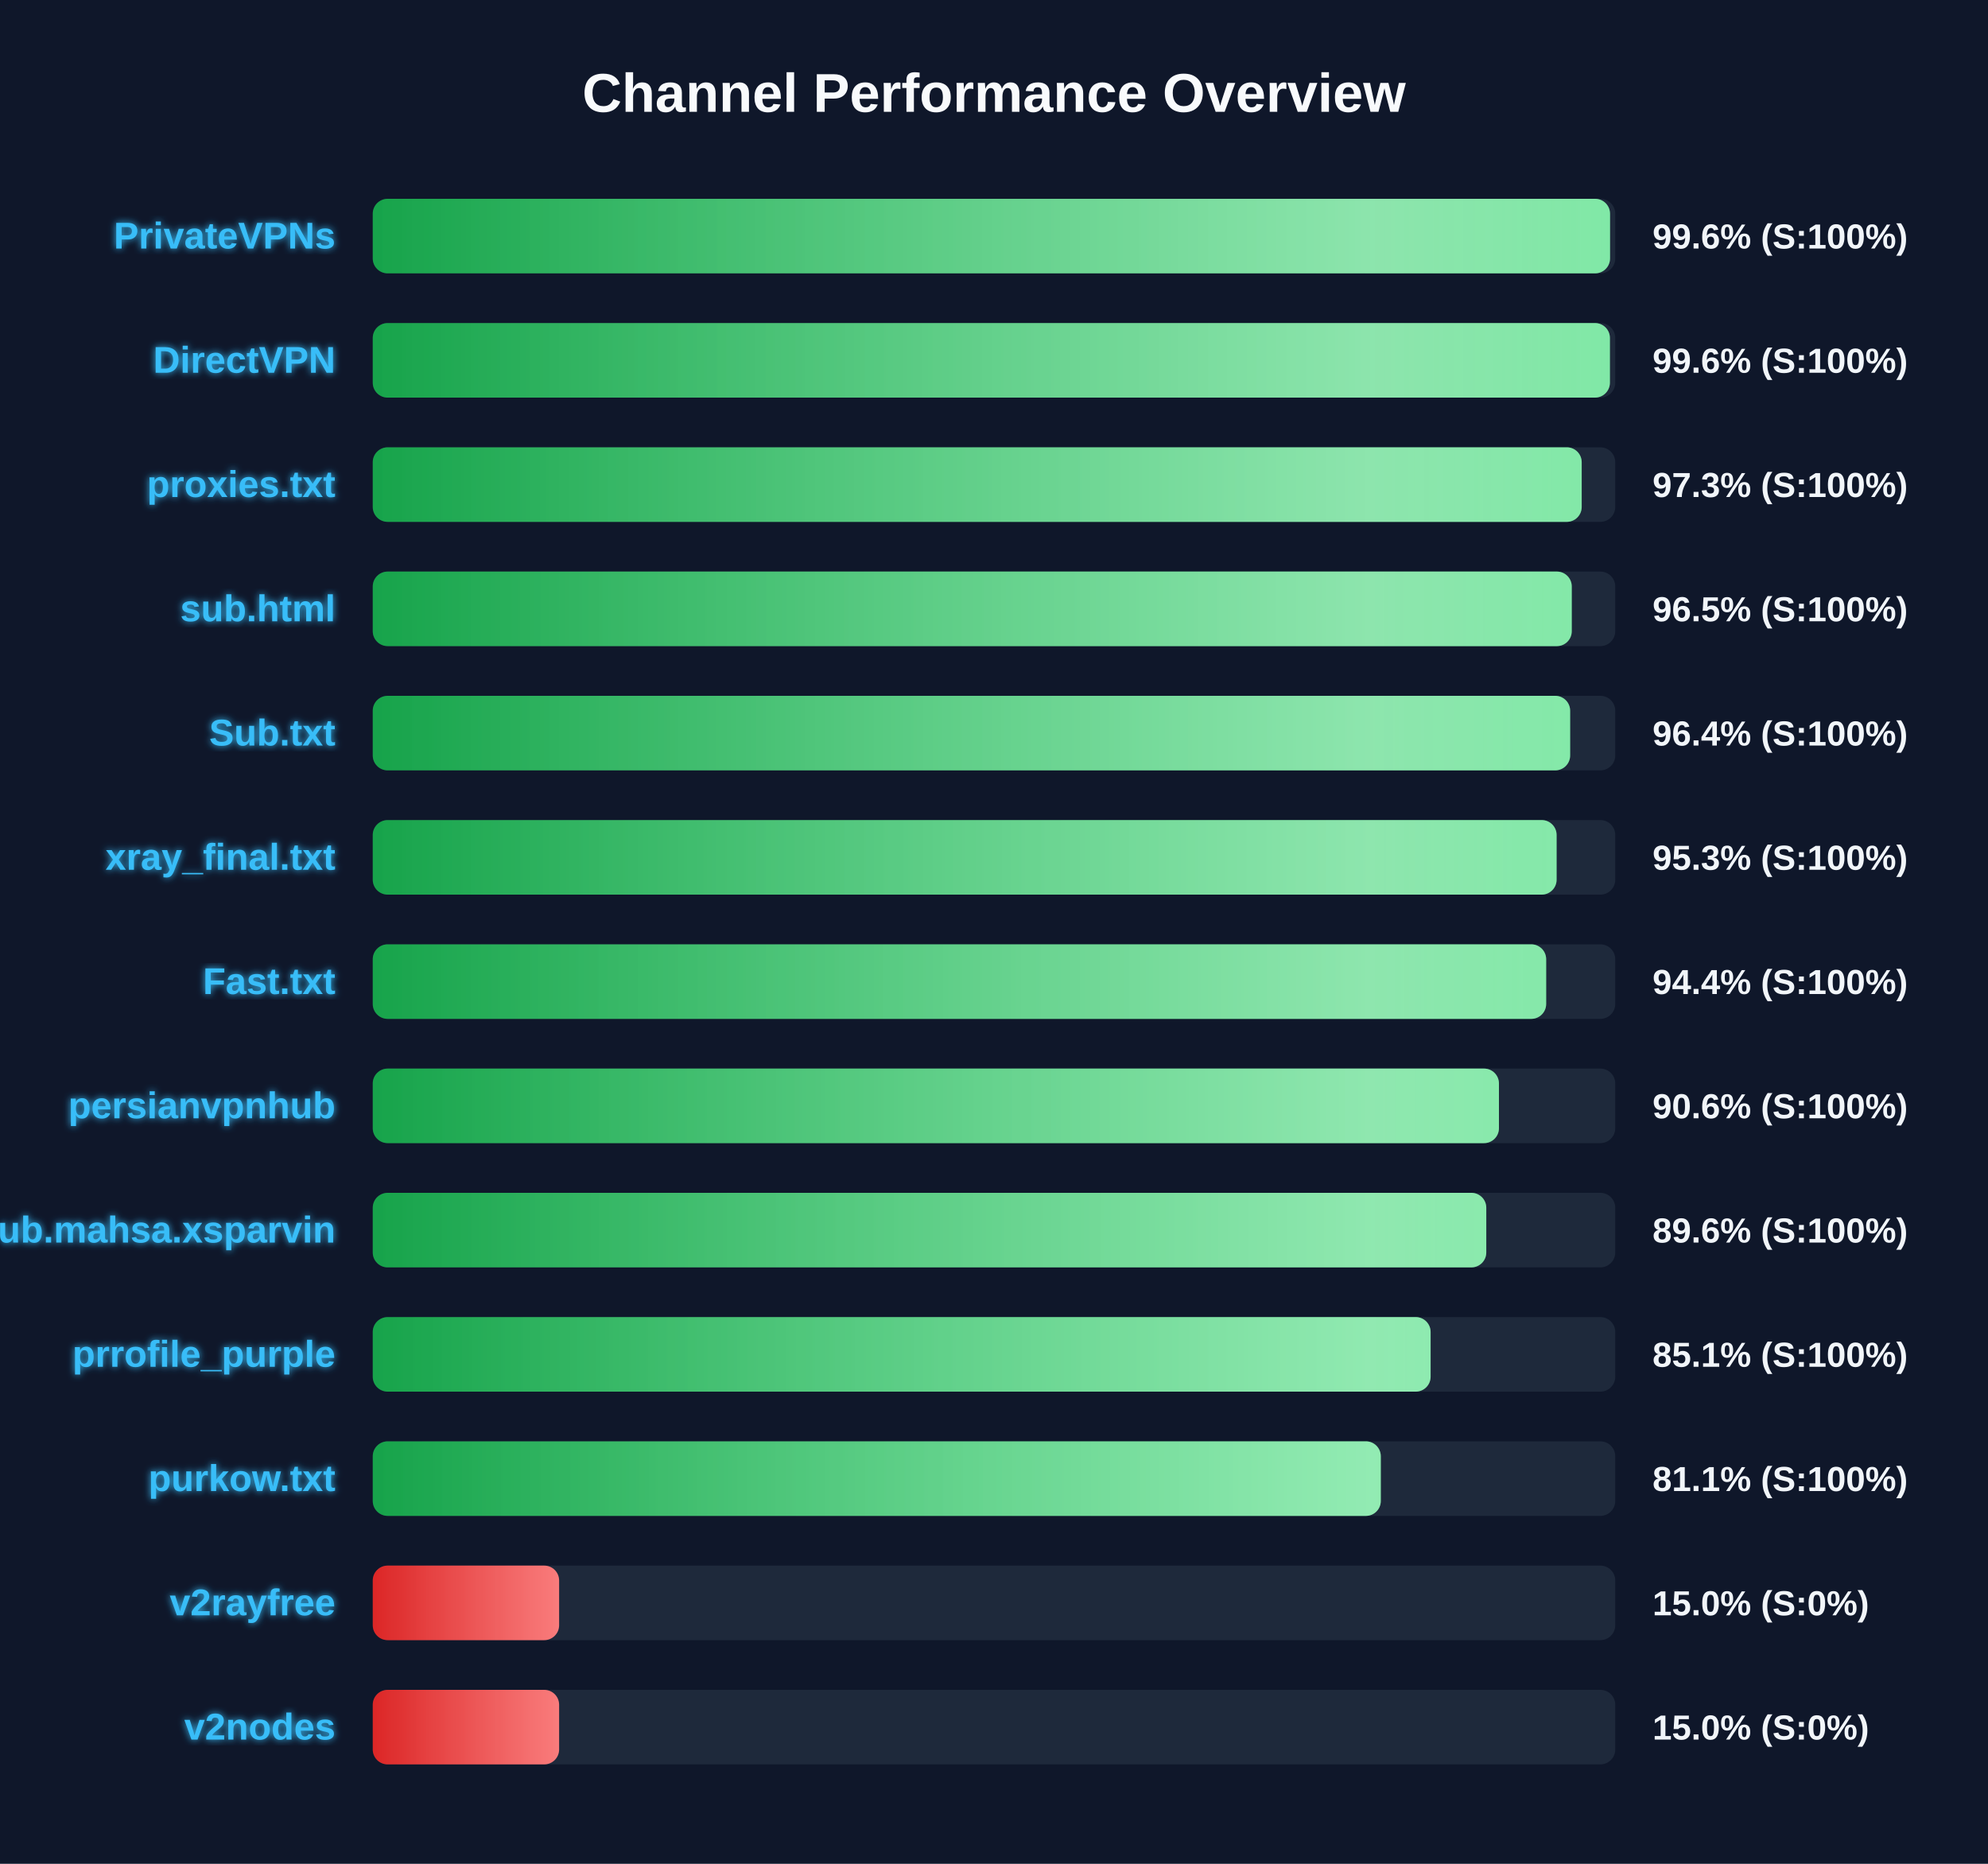
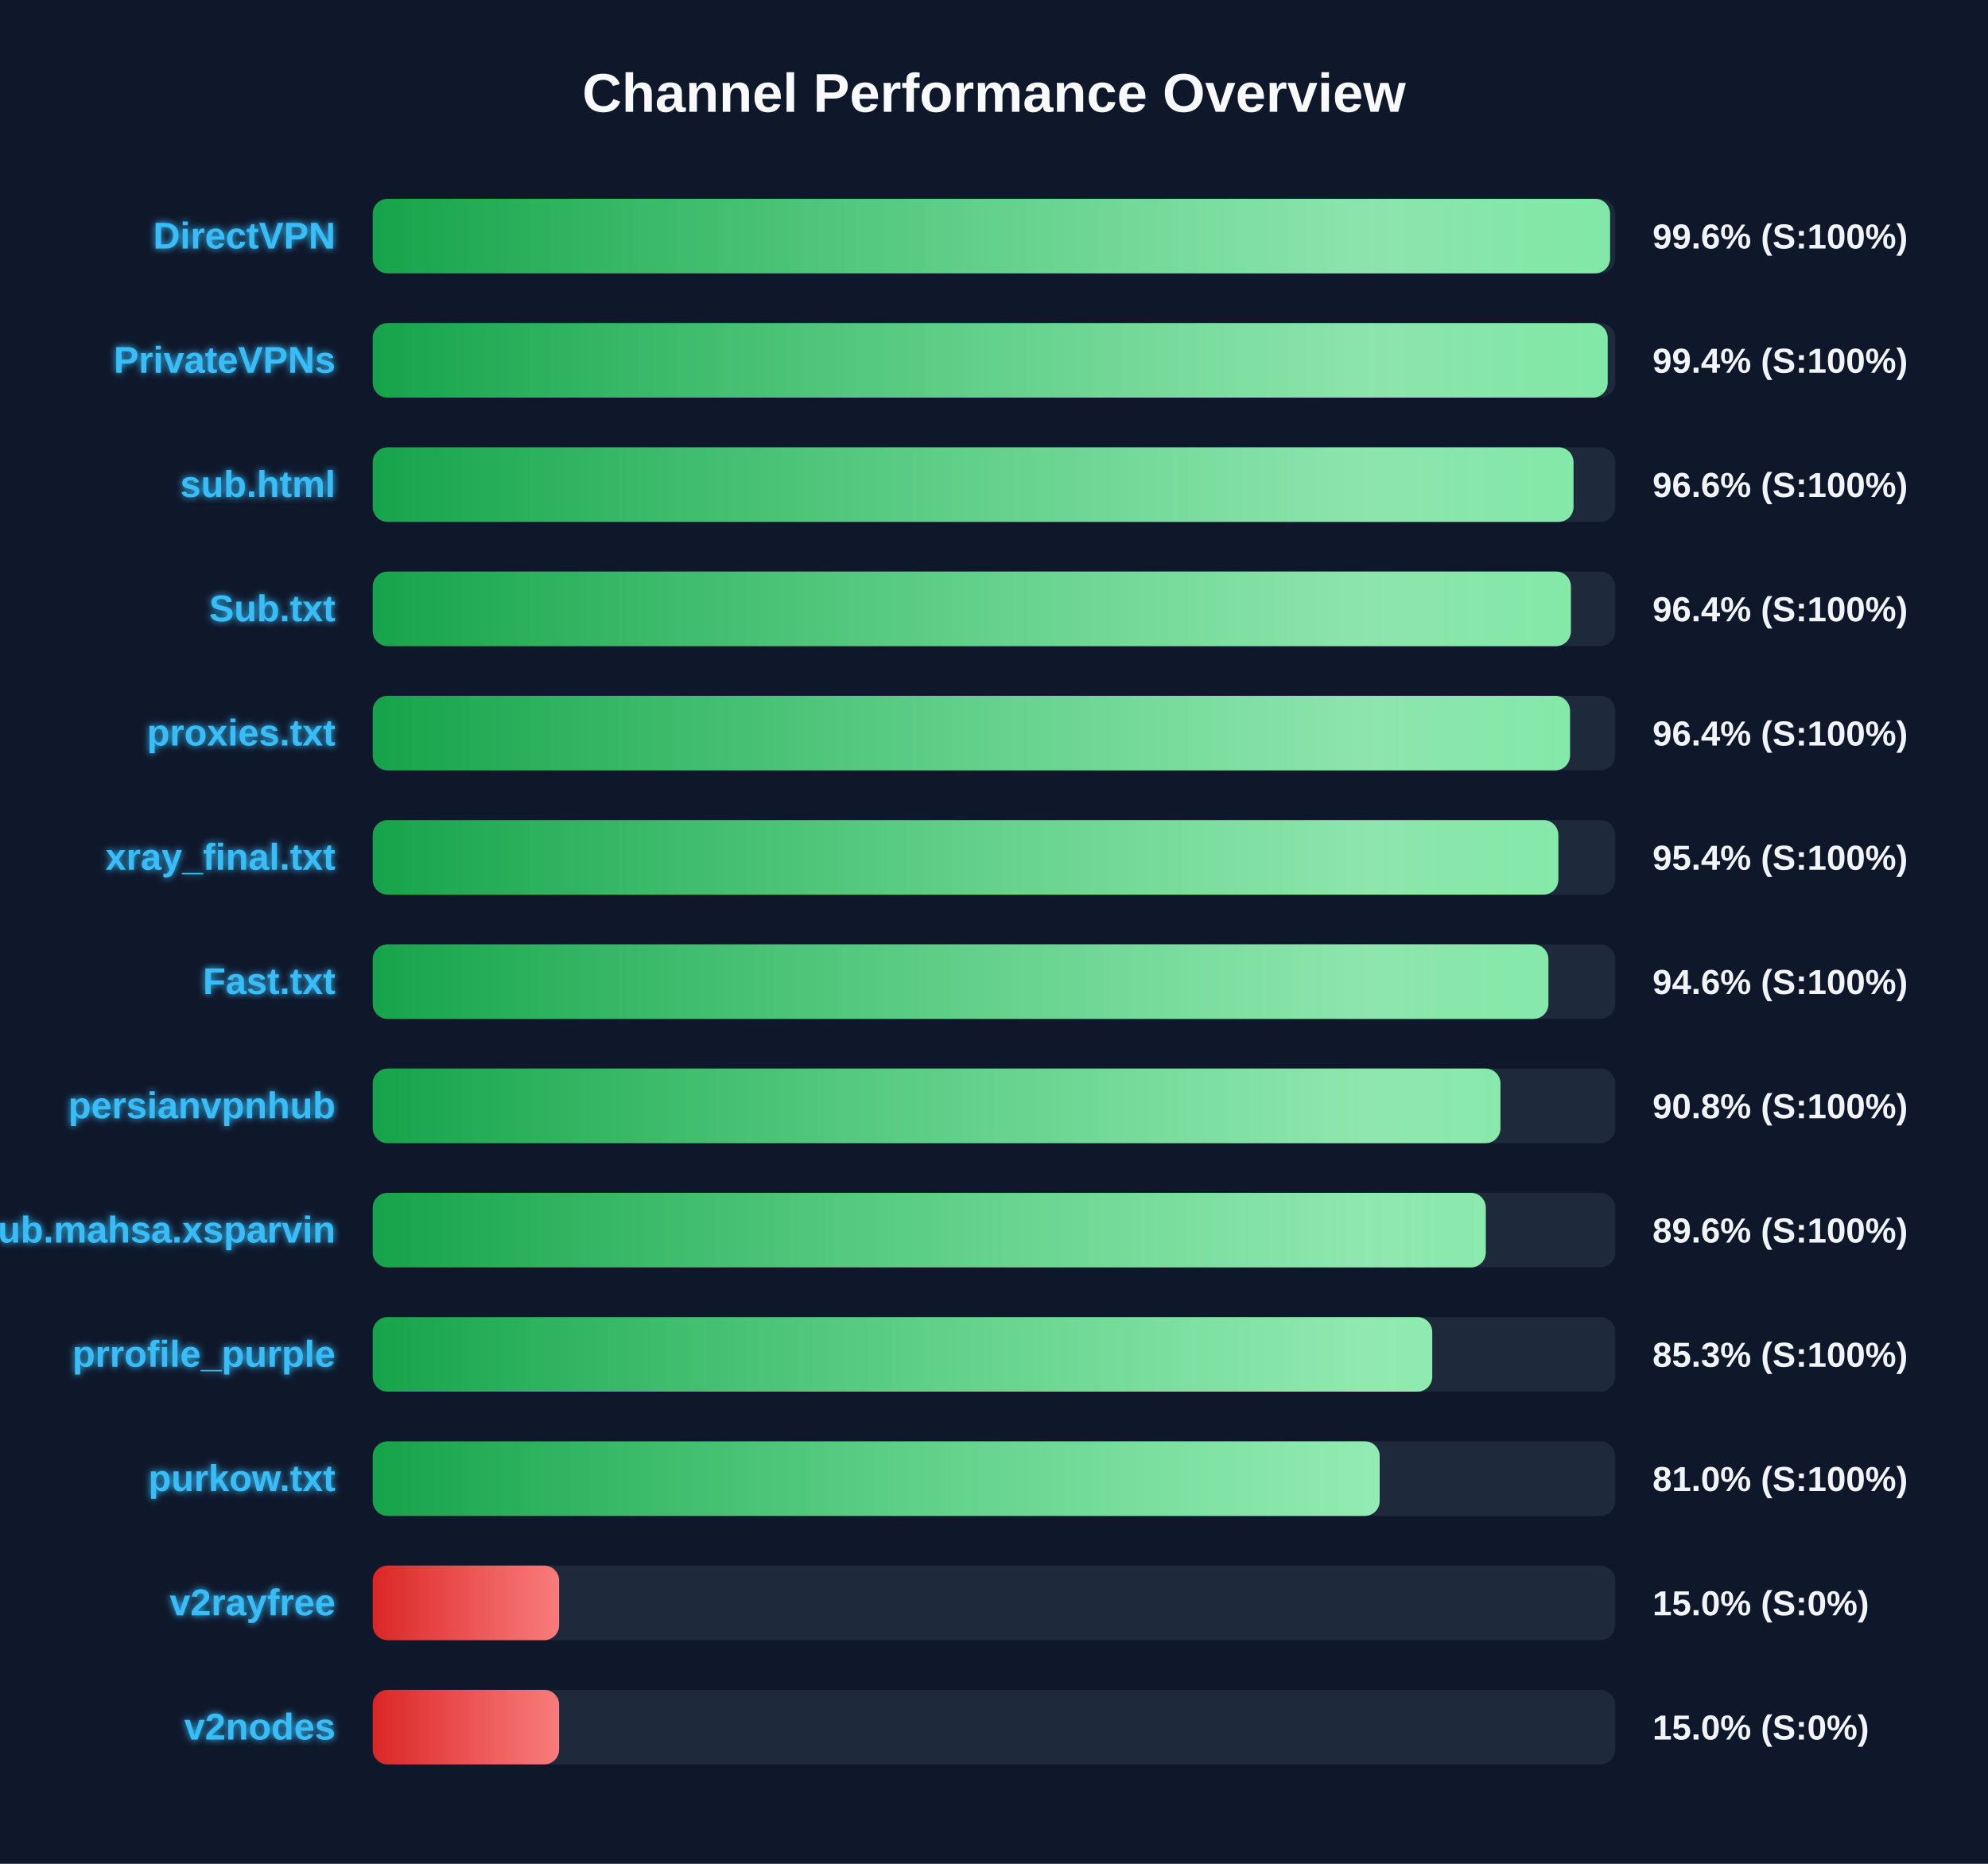
<svg xmlns="http://www.w3.org/2000/svg" width="800" height="750" version="1.1">
  <defs>
    <linearGradient id="grad-green" x1="0%" y1="0%" x2="100%" y2="0%">
      <stop offset="0%" stop-color="#16a34a" />
      <stop offset="100%" stop-color="#4ade80" />
    </linearGradient>
    <linearGradient id="grad-yellow" x1="0%" y1="0%" x2="100%" y2="0%">
      <stop offset="0%" stop-color="#ca8a04" />
      <stop offset="100%" stop-color="#fde047" />
    </linearGradient>
    <linearGradient id="grad-red" x1="0%" y1="0%" x2="100%" y2="0%">
      <stop offset="0%" stop-color="#dc2626" />
      <stop offset="100%" stop-color="#f87171" />
    </linearGradient>
    <linearGradient id="shimmer" x1="0%" y1="0%" x2="100%" y2="0%">
      <stop offset="0%" stop-color="rgba(255,255,255,0)" />
      <stop offset="50%" stop-color="rgba(255,255,255,0.4)" />
      <stop offset="100%" stop-color="rgba(255,255,255,0)" />
    </linearGradient>
    <filter id="glow" x="-20%" y="-20%" width="140%" height="140%">
      <feGaussianBlur stdDeviation="1.5" result="blur" />
      <feComposite in="SourceGraphic" in2="blur" operator="over" />
    </filter>
  </defs>
  <style>
        .bg-rect { fill: #0f172a; }
        .title { font: bold 22px 'Segoe UI', Arial, sans-serif; fill: #f8fafc; }
        .row { font: bold 15px 'Segoe UI', Arial, sans-serif; fill: #38bdf8; filter: url(#glow); }
        .score { font: bold 14px 'Segoe UI', Arial, sans-serif; fill: #f1f5f9; }
        @keyframes shimmer-anim {
            0% { transform: translateX(-100%); }
            100% { transform: translateX(200%); }
        }
        .shimmer-rect {
            animation: shimmer-anim 2.5s infinite linear;
        }
    </style>
  <rect width="100%" height="100%" class="bg-rect" />
  <text x="400" y="45" text-anchor="middle" class="title">Channel Performance Overview</text>
  <rect x="150" y="80" width="500" height="30" fill="#1e293b" rx="6" />
  <clipPath id="clip-0">
    <rect x="150" y="80" width="497.9" height="30" rx="6" />
  </clipPath>
  <rect x="150" y="80" width="497.9" height="30" fill="url(#grad-green)" rx="6" />
  <g clip-path="url(#clip-0)">
    <rect x="150" y="80" width="100%" height="30" fill="url(#shimmer)" class="shimmer-rect" />
  </g>
-   <text x="135" y="100" text-anchor="end" class="row">PrivateVPNs</text>
+   <text x="135" y="100" text-anchor="end" class="row">DirectVPN</text>
  <text x="665" y="100" text-anchor="start" class="score">99.6% (S:100%)</text>
  <rect x="150" y="130" width="500" height="30" fill="#1e293b" rx="6" />
  <clipPath id="clip-1">
-     <rect x="150" y="130" width="497.85" height="30" rx="6" />
+     <rect x="150" y="130" width="496.95" height="30" rx="6" />
  </clipPath>
-   <rect x="150" y="130" width="497.85" height="30" fill="url(#grad-green)" rx="6" />
+   <rect x="150" y="130" width="496.95" height="30" fill="url(#grad-green)" rx="6" />
  <g clip-path="url(#clip-1)">
    <rect x="150" y="130" width="100%" height="30" fill="url(#shimmer)" class="shimmer-rect" />
  </g>
-   <text x="135" y="150" text-anchor="end" class="row">DirectVPN</text>
-   <text x="665" y="150" text-anchor="start" class="score">99.6% (S:100%)</text>
+   <text x="135" y="150" text-anchor="end" class="row">PrivateVPNs</text>
+   <text x="665" y="150" text-anchor="start" class="score">99.4% (S:100%)</text>
  <rect x="150" y="180" width="500" height="30" fill="#1e293b" rx="6" />
  <clipPath id="clip-2">
-     <rect x="150" y="180" width="486.5" height="30" rx="6" />
+     <rect x="150" y="180" width="483.2" height="30" rx="6" />
  </clipPath>
-   <rect x="150" y="180" width="486.5" height="30" fill="url(#grad-green)" rx="6" />
+   <rect x="150" y="180" width="483.2" height="30" fill="url(#grad-green)" rx="6" />
  <g clip-path="url(#clip-2)">
    <rect x="150" y="180" width="100%" height="30" fill="url(#shimmer)" class="shimmer-rect" />
  </g>
-   <text x="135" y="200" text-anchor="end" class="row">proxies.txt</text>
-   <text x="665" y="200" text-anchor="start" class="score">97.3% (S:100%)</text>
+   <text x="135" y="200" text-anchor="end" class="row">sub.html</text>
+   <text x="665" y="200" text-anchor="start" class="score">96.6% (S:100%)</text>
  <rect x="150" y="230" width="500" height="30" fill="#1e293b" rx="6" />
  <clipPath id="clip-3">
-     <rect x="150" y="230" width="482.5" height="30" rx="6" />
+     <rect x="150" y="230" width="482.15" height="30" rx="6" />
  </clipPath>
-   <rect x="150" y="230" width="482.5" height="30" fill="url(#grad-green)" rx="6" />
+   <rect x="150" y="230" width="482.15" height="30" fill="url(#grad-green)" rx="6" />
  <g clip-path="url(#clip-3)">
    <rect x="150" y="230" width="100%" height="30" fill="url(#shimmer)" class="shimmer-rect" />
  </g>
-   <text x="135" y="250" text-anchor="end" class="row">sub.html</text>
-   <text x="665" y="250" text-anchor="start" class="score">96.5% (S:100%)</text>
+   <text x="135" y="250" text-anchor="end" class="row">Sub.txt</text>
+   <text x="665" y="250" text-anchor="start" class="score">96.4% (S:100%)</text>
  <rect x="150" y="280" width="500" height="30" fill="#1e293b" rx="6" />
  <clipPath id="clip-4">
-     <rect x="150" y="280" width="481.85" height="30" rx="6" />
+     <rect x="150" y="280" width="481.8" height="30" rx="6" />
  </clipPath>
-   <rect x="150" y="280" width="481.85" height="30" fill="url(#grad-green)" rx="6" />
+   <rect x="150" y="280" width="481.8" height="30" fill="url(#grad-green)" rx="6" />
  <g clip-path="url(#clip-4)">
    <rect x="150" y="280" width="100%" height="30" fill="url(#shimmer)" class="shimmer-rect" />
  </g>
-   <text x="135" y="300" text-anchor="end" class="row">Sub.txt</text>
+   <text x="135" y="300" text-anchor="end" class="row">proxies.txt</text>
  <text x="665" y="300" text-anchor="start" class="score">96.4% (S:100%)</text>
  <rect x="150" y="330" width="500" height="30" fill="#1e293b" rx="6" />
  <clipPath id="clip-5">
-     <rect x="150" y="330" width="476.4" height="30" rx="6" />
+     <rect x="150" y="330" width="477.1" height="30" rx="6" />
  </clipPath>
-   <rect x="150" y="330" width="476.4" height="30" fill="url(#grad-green)" rx="6" />
+   <rect x="150" y="330" width="477.1" height="30" fill="url(#grad-green)" rx="6" />
  <g clip-path="url(#clip-5)">
    <rect x="150" y="330" width="100%" height="30" fill="url(#shimmer)" class="shimmer-rect" />
  </g>
  <text x="135" y="350" text-anchor="end" class="row">xray_final.txt</text>
-   <text x="665" y="350" text-anchor="start" class="score">95.3% (S:100%)</text>
+   <text x="665" y="350" text-anchor="start" class="score">95.4% (S:100%)</text>
  <rect x="150" y="380" width="500" height="30" fill="#1e293b" rx="6" />
  <clipPath id="clip-6">
-     <rect x="150" y="380" width="472.2" height="30" rx="6" />
+     <rect x="150" y="380" width="473.1" height="30" rx="6" />
  </clipPath>
-   <rect x="150" y="380" width="472.2" height="30" fill="url(#grad-green)" rx="6" />
+   <rect x="150" y="380" width="473.1" height="30" fill="url(#grad-green)" rx="6" />
  <g clip-path="url(#clip-6)">
    <rect x="150" y="380" width="100%" height="30" fill="url(#shimmer)" class="shimmer-rect" />
  </g>
  <text x="135" y="400" text-anchor="end" class="row">Fast.txt</text>
-   <text x="665" y="400" text-anchor="start" class="score">94.4% (S:100%)</text>
+   <text x="665" y="400" text-anchor="start" class="score">94.6% (S:100%)</text>
  <rect x="150" y="430" width="500" height="30" fill="#1e293b" rx="6" />
  <clipPath id="clip-7">
-     <rect x="150" y="430" width="453.2" height="30" rx="6" />
+     <rect x="150" y="430" width="453.8" height="30" rx="6" />
  </clipPath>
-   <rect x="150" y="430" width="453.2" height="30" fill="url(#grad-green)" rx="6" />
+   <rect x="150" y="430" width="453.8" height="30" fill="url(#grad-green)" rx="6" />
  <g clip-path="url(#clip-7)">
    <rect x="150" y="430" width="100%" height="30" fill="url(#shimmer)" class="shimmer-rect" />
  </g>
  <text x="135" y="450" text-anchor="end" class="row">persianvpnhub</text>
-   <text x="665" y="450" text-anchor="start" class="score">90.6% (S:100%)</text>
+   <text x="665" y="450" text-anchor="start" class="score">90.8% (S:100%)</text>
  <rect x="150" y="480" width="500" height="30" fill="#1e293b" rx="6" />
  <clipPath id="clip-8">
-     <rect x="150" y="480" width="448.1" height="30" rx="6" />
+     <rect x="150" y="480" width="447.9" height="30" rx="6" />
  </clipPath>
-   <rect x="150" y="480" width="448.1" height="30" fill="url(#grad-green)" rx="6" />
+   <rect x="150" y="480" width="447.9" height="30" fill="url(#grad-green)" rx="6" />
  <g clip-path="url(#clip-8)">
    <rect x="150" y="480" width="100%" height="30" fill="url(#shimmer)" class="shimmer-rect" />
  </g>
  <text x="135" y="500" text-anchor="end" class="row">Sub.mahsa.xsparvin</text>
  <text x="665" y="500" text-anchor="start" class="score">89.6% (S:100%)</text>
  <rect x="150" y="530" width="500" height="30" fill="#1e293b" rx="6" />
  <clipPath id="clip-9">
-     <rect x="150" y="530" width="425.7" height="30" rx="6" />
+     <rect x="150" y="530" width="426.35" height="30" rx="6" />
  </clipPath>
-   <rect x="150" y="530" width="425.7" height="30" fill="url(#grad-green)" rx="6" />
+   <rect x="150" y="530" width="426.35" height="30" fill="url(#grad-green)" rx="6" />
  <g clip-path="url(#clip-9)">
    <rect x="150" y="530" width="100%" height="30" fill="url(#shimmer)" class="shimmer-rect" />
  </g>
  <text x="135" y="550" text-anchor="end" class="row">prrofile_purple</text>
-   <text x="665" y="550" text-anchor="start" class="score">85.1% (S:100%)</text>
+   <text x="665" y="550" text-anchor="start" class="score">85.3% (S:100%)</text>
  <rect x="150" y="580" width="500" height="30" fill="#1e293b" rx="6" />
  <clipPath id="clip-10">
-     <rect x="150" y="580" width="405.65" height="30" rx="6" />
+     <rect x="150" y="580" width="405.2" height="30" rx="6" />
  </clipPath>
-   <rect x="150" y="580" width="405.65" height="30" fill="url(#grad-green)" rx="6" />
+   <rect x="150" y="580" width="405.2" height="30" fill="url(#grad-green)" rx="6" />
  <g clip-path="url(#clip-10)">
    <rect x="150" y="580" width="100%" height="30" fill="url(#shimmer)" class="shimmer-rect" />
  </g>
  <text x="135" y="600" text-anchor="end" class="row">purkow.txt</text>
-   <text x="665" y="600" text-anchor="start" class="score">81.1% (S:100%)</text>
+   <text x="665" y="600" text-anchor="start" class="score">81.0% (S:100%)</text>
  <rect x="150" y="630" width="500" height="30" fill="#1e293b" rx="6" />
  <clipPath id="clip-11">
    <rect x="150" y="630" width="75.0" height="30" rx="6" />
  </clipPath>
  <rect x="150" y="630" width="75.0" height="30" fill="url(#grad-red)" rx="6" />
  <g clip-path="url(#clip-11)">
    <rect x="150" y="630" width="100%" height="30" fill="url(#shimmer)" class="shimmer-rect" />
  </g>
  <text x="135" y="650" text-anchor="end" class="row">v2rayfree</text>
  <text x="665" y="650" text-anchor="start" class="score">15.0% (S:0%)</text>
  <rect x="150" y="680" width="500" height="30" fill="#1e293b" rx="6" />
  <clipPath id="clip-12">
    <rect x="150" y="680" width="75.0" height="30" rx="6" />
  </clipPath>
  <rect x="150" y="680" width="75.0" height="30" fill="url(#grad-red)" rx="6" />
  <g clip-path="url(#clip-12)">
    <rect x="150" y="680" width="100%" height="30" fill="url(#shimmer)" class="shimmer-rect" />
  </g>
  <text x="135" y="700" text-anchor="end" class="row">v2nodes</text>
  <text x="665" y="700" text-anchor="start" class="score">15.0% (S:0%)</text>
</svg>
